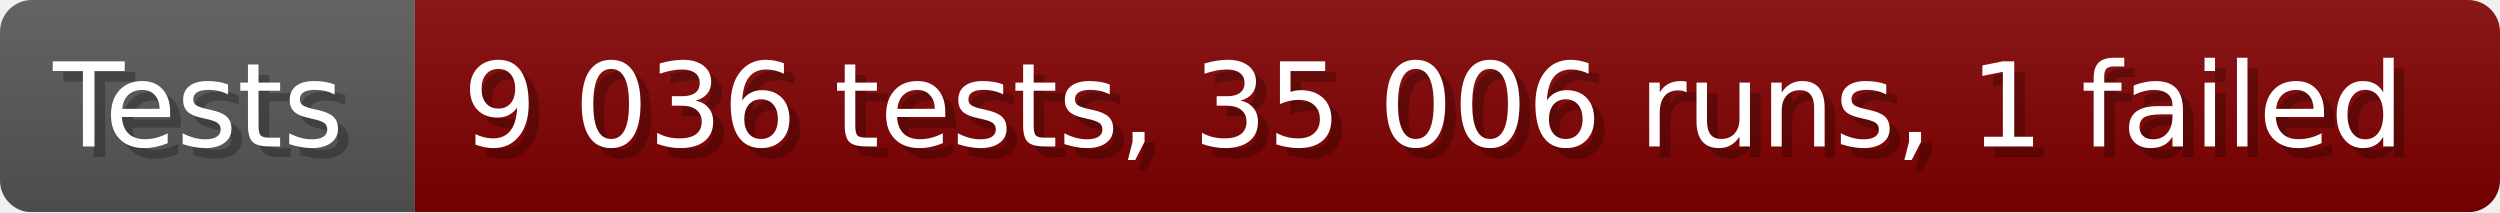
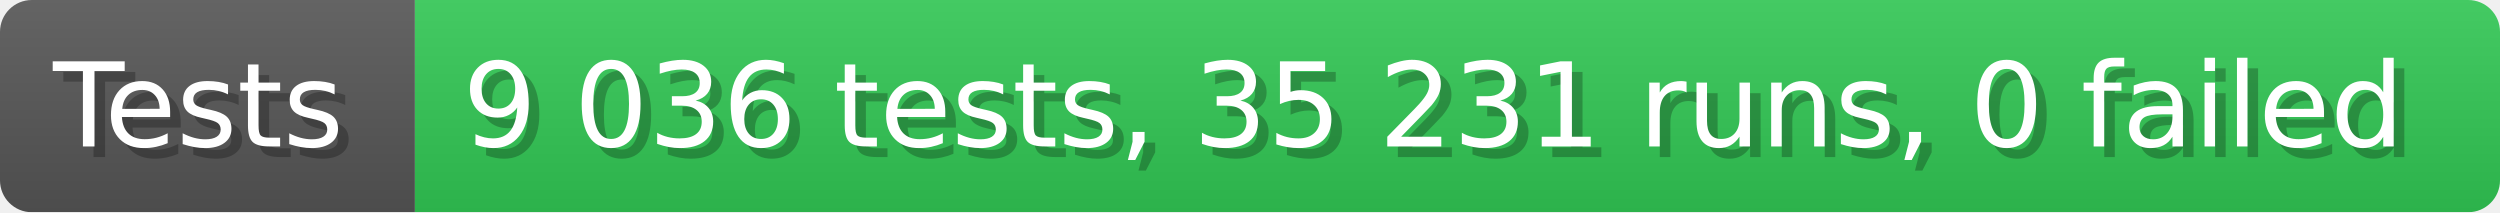
- <svg xmlns="http://www.w3.org/2000/svg" width="235.6" height="20" viewBox="0 0 2356 200" role="img" aria-label="Tests: 9 036 tests, 35 006 runs, 1 failed">
+ <svg xmlns="http://www.w3.org/2000/svg" width="235.6" height="20" viewBox="0 0 2356 200" role="img" aria-label="Tests: 9 036 tests, 35 231 runs, 0 failed">
  <linearGradient id="a" x2="0" y2="100%">
    <stop offset="0" stop-opacity=".1" stop-color="#EEE" />
    <stop offset="1" stop-opacity=".1" />
  </linearGradient>
  <mask id="m">
    <rect width="2356" height="200" rx="30" fill="#FFF" />
  </mask>
  <g mask="url(#m)">
    <rect width="391" height="200" fill="#555" />
-     <rect width="1965" height="200" fill="#800000" x="391" />
+     <rect width="1965" height="200" fill="#31c653" x="391" />
    <rect width="2356" height="200" fill="url(#a)" />
  </g>
  <g aria-hidden="true" fill="#fff" text-anchor="start" font-family="Verdana,DejaVu Sans,sans-serif" font-size="110">
    <text x="60" y="148" textLength="291" fill="#000" opacity="0.25">Tests</text>
    <text x="50" y="138" textLength="291">Tests</text>
-     <text x="446" y="148" textLength="1865" fill="#000" opacity="0.25">9 036 tests, 35 006 runs, 1 failed</text>
-     <text x="436" y="138" textLength="1865">9 036 tests, 35 006 runs, 1 failed</text>
+     <text x="446" y="148" textLength="1865" fill="#000" opacity="0.25">9 036 tests, 35 231 runs, 0 failed</text>
+     <text x="436" y="138" textLength="1865">9 036 tests, 35 231 runs, 0 failed</text>
  </g>
</svg>
